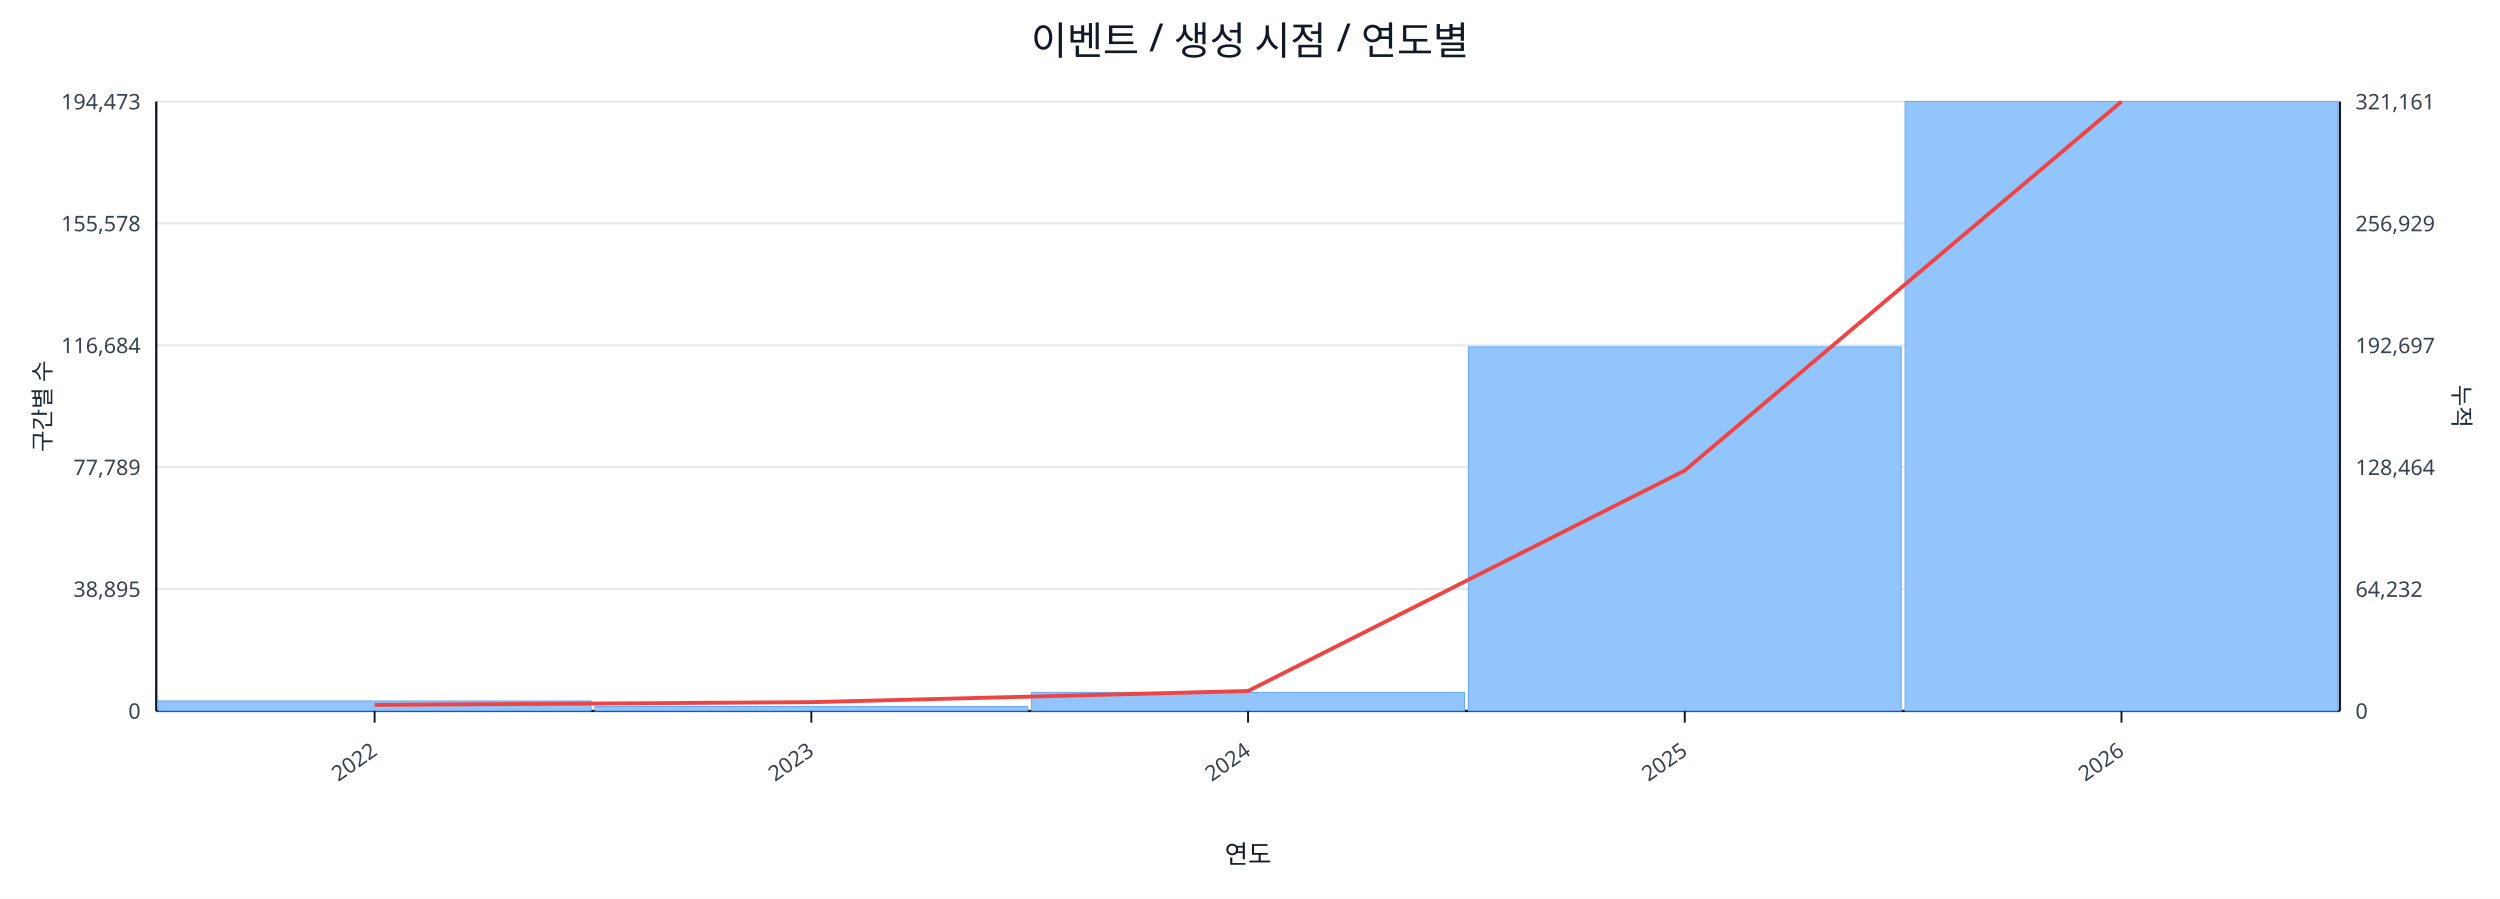
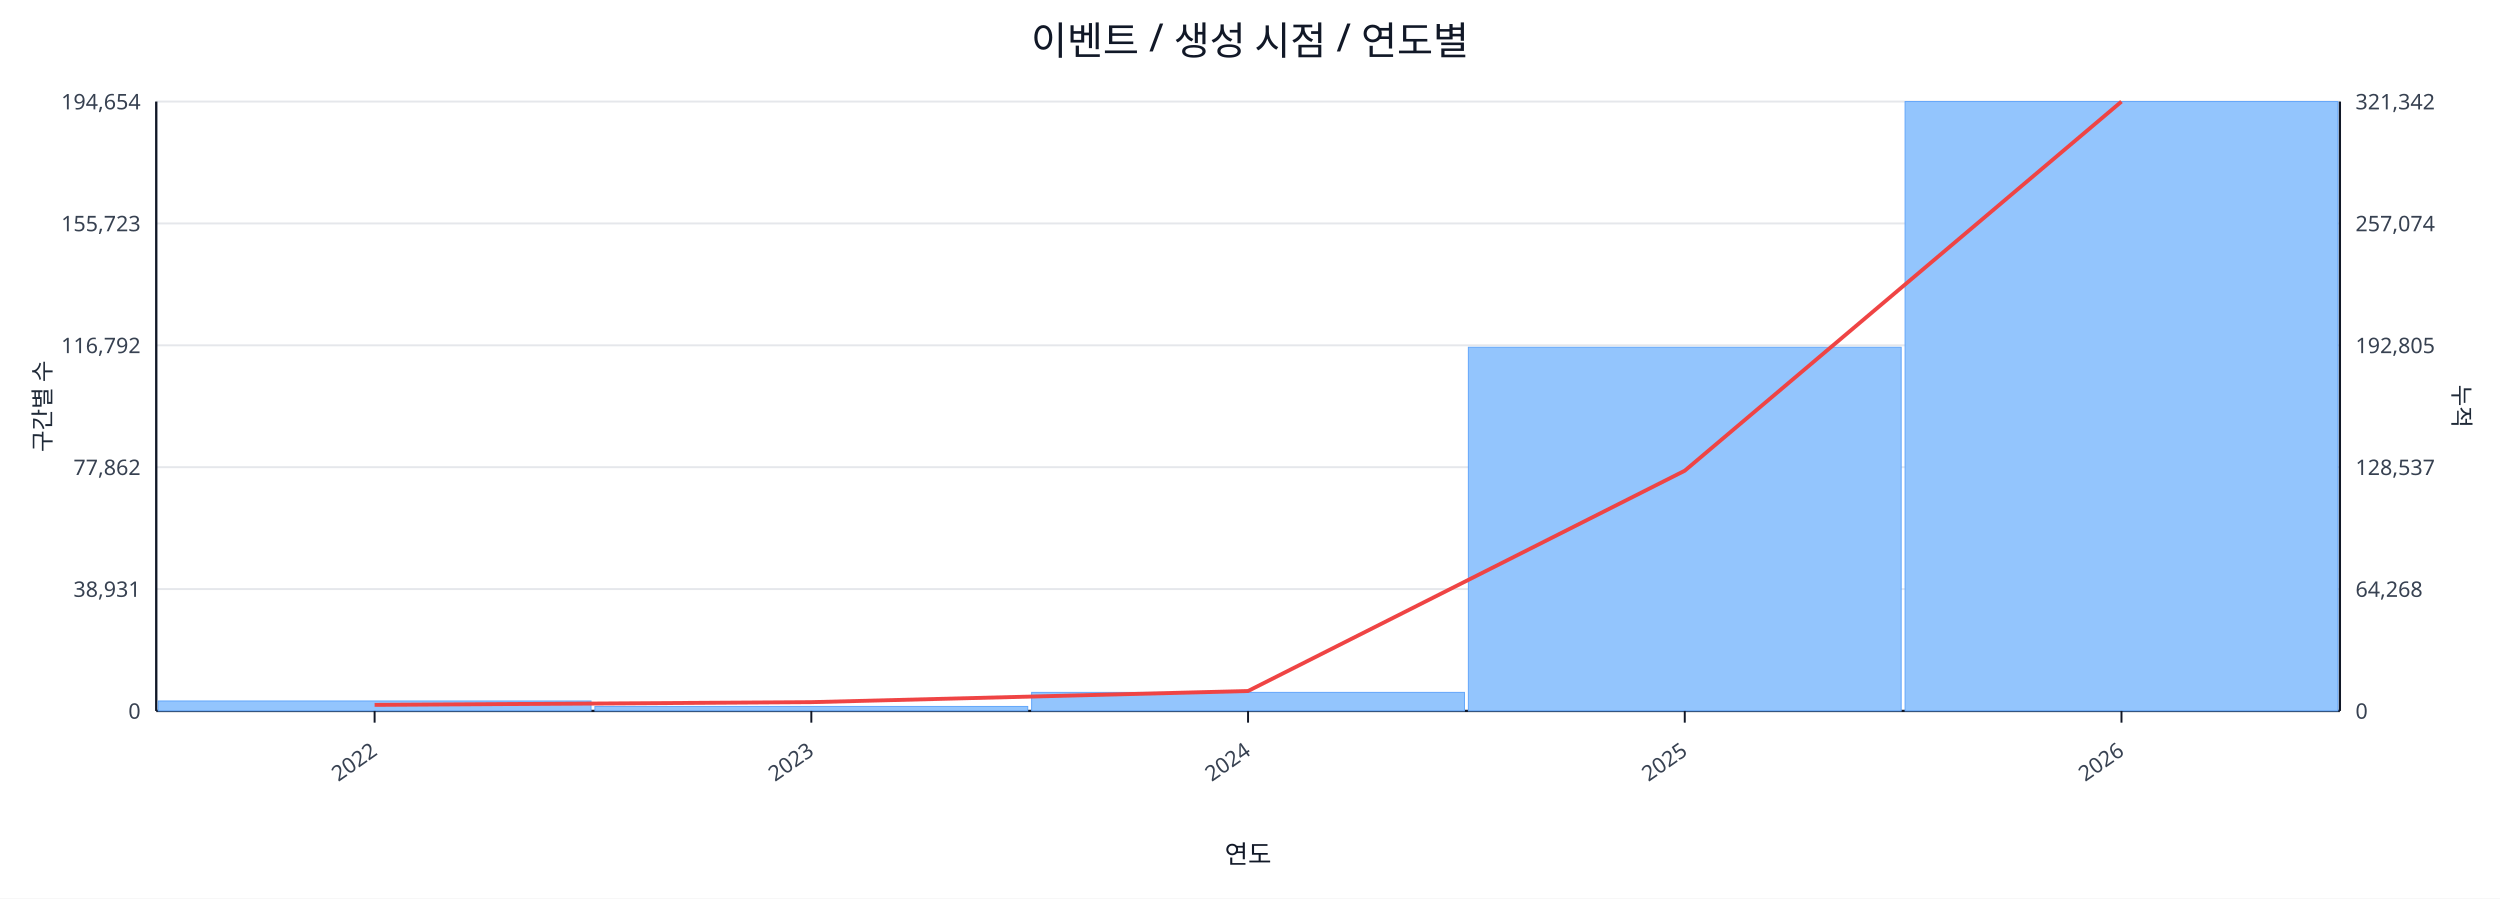
<svg xmlns="http://www.w3.org/2000/svg" width="1280" height="460" viewBox="0 0 1280 460">
  <rect x="0" y="0" width="100%" height="100%" fill="#ffffff" />
  <text x="640.0" y="28" font-size="20" text-anchor="middle" font-family="sans-serif" fill="#111827">이벤트 / 생성 시점 / 연도별</text>
  <line x1="80.0" y1="52.0" x2="1198.0" y2="52.0" stroke="#e5e7eb" stroke-width="1" />
-   <text x="72.0" y="56.0" font-size="11" text-anchor="end" font-family="sans-serif" fill="#374151">194,473</text>
-   <text x="1206.0" y="56.0" font-size="11" text-anchor="start" font-family="sans-serif" fill="#374151">321,161</text>
+   <text x="72.0" y="56.0" font-size="11" text-anchor="end" font-family="sans-serif" fill="#374151">194,654</text>
+   <text x="1206.0" y="56.0" font-size="11" text-anchor="start" font-family="sans-serif" fill="#374151">321,342</text>
  <line x1="80.0" y1="114.4" x2="1198.0" y2="114.4" stroke="#e5e7eb" stroke-width="1" />
-   <text x="72.0" y="118.4" font-size="11" text-anchor="end" font-family="sans-serif" fill="#374151">155,578</text>
-   <text x="1206.0" y="118.4" font-size="11" text-anchor="start" font-family="sans-serif" fill="#374151">256,929</text>
+   <text x="72.0" y="118.4" font-size="11" text-anchor="end" font-family="sans-serif" fill="#374151">155,723</text>
+   <text x="1206.0" y="118.4" font-size="11" text-anchor="start" font-family="sans-serif" fill="#374151">257,074</text>
  <line x1="80.0" y1="176.8" x2="1198.0" y2="176.8" stroke="#e5e7eb" stroke-width="1" />
-   <text x="72.0" y="180.8" font-size="11" text-anchor="end" font-family="sans-serif" fill="#374151">116,684</text>
-   <text x="1206.0" y="180.8" font-size="11" text-anchor="start" font-family="sans-serif" fill="#374151">192,697</text>
+   <text x="72.0" y="180.8" font-size="11" text-anchor="end" font-family="sans-serif" fill="#374151">116,792</text>
+   <text x="1206.0" y="180.8" font-size="11" text-anchor="start" font-family="sans-serif" fill="#374151">192,805</text>
  <line x1="80.0" y1="239.2" x2="1198.0" y2="239.2" stroke="#e5e7eb" stroke-width="1" />
-   <text x="72.0" y="243.2" font-size="11" text-anchor="end" font-family="sans-serif" fill="#374151">77,789</text>
-   <text x="1206.0" y="243.2" font-size="11" text-anchor="start" font-family="sans-serif" fill="#374151">128,464</text>
+   <text x="72.0" y="243.2" font-size="11" text-anchor="end" font-family="sans-serif" fill="#374151">77,862</text>
+   <text x="1206.0" y="243.2" font-size="11" text-anchor="start" font-family="sans-serif" fill="#374151">128,537</text>
  <line x1="80.0" y1="301.6" x2="1198.0" y2="301.6" stroke="#e5e7eb" stroke-width="1" />
-   <text x="72.0" y="305.6" font-size="11" text-anchor="end" font-family="sans-serif" fill="#374151">38,895</text>
-   <text x="1206.0" y="305.6" font-size="11" text-anchor="start" font-family="sans-serif" fill="#374151">64,232</text>
+   <text x="72.0" y="305.6" font-size="11" text-anchor="end" font-family="sans-serif" fill="#374151">38,931</text>
+   <text x="1206.0" y="305.6" font-size="11" text-anchor="start" font-family="sans-serif" fill="#374151">64,268</text>
  <line x1="80.0" y1="364.0" x2="1198.0" y2="364.0" stroke="#e5e7eb" stroke-width="1" />
  <text x="72.0" y="368.0" font-size="11" text-anchor="end" font-family="sans-serif" fill="#374151">0</text>
  <text x="1206.0" y="368.0" font-size="11" text-anchor="start" font-family="sans-serif" fill="#374151">0</text>
  <line x1="80.0" y1="364.0" x2="1198.0" y2="364.0" stroke="#111827" stroke-width="1.2" />
  <line x1="80.0" y1="52.0" x2="80.0" y2="364.0" stroke="#111827" stroke-width="1.2" />
  <line x1="1198.0" y1="52.0" x2="1198.0" y2="364.0" stroke="#111827" stroke-width="1.2" />
  <rect x="81.0" y="358.9" width="221.6" height="5.1" fill="#93c5fd" stroke="#60a5fa" stroke-width="0.5" />
  <rect x="304.6" y="361.7" width="221.6" height="2.3" fill="#93c5fd" stroke="#60a5fa" stroke-width="0.5" />
  <rect x="528.2" y="354.5" width="221.6" height="9.5" fill="#93c5fd" stroke="#60a5fa" stroke-width="0.5" />
-   <rect x="751.8" y="177.6" width="221.6" height="186.4" fill="#93c5fd" stroke="#60a5fa" stroke-width="0.5" />
+   <rect x="751.8" y="177.8" width="221.6" height="186.2" fill="#93c5fd" stroke="#60a5fa" stroke-width="0.5" />
  <rect x="975.4" y="52.0" width="221.6" height="312.0" fill="#93c5fd" stroke="#60a5fa" stroke-width="0.5" />
-   <polyline fill="none" stroke="#ef4444" stroke-width="2" points="191.8,360.9 415.4,359.5 639.0,353.8 862.6,240.9 1086.2,52.0" />
+   <polyline fill="none" stroke="#ef4444" stroke-width="2" points="191.8,360.9 415.4,359.5 639.0,353.8 862.6,241.0 1086.2,52.0" />
  <line x1="191.8" y1="364.0" x2="191.8" y2="370.0" stroke="#111827" stroke-width="1" />
  <text x="193.8" y="386.0" font-size="11" text-anchor="end" transform="rotate(-35 193.8 386.0)" font-family="sans-serif" fill="#374151">2022</text>
  <line x1="415.4" y1="364.0" x2="415.4" y2="370.0" stroke="#111827" stroke-width="1" />
  <text x="417.4" y="386.0" font-size="11" text-anchor="end" transform="rotate(-35 417.4 386.0)" font-family="sans-serif" fill="#374151">2023</text>
  <line x1="639.0" y1="364.0" x2="639.0" y2="370.0" stroke="#111827" stroke-width="1" />
  <text x="641.0" y="386.0" font-size="11" text-anchor="end" transform="rotate(-35 641.0 386.0)" font-family="sans-serif" fill="#374151">2024</text>
  <line x1="862.6" y1="364.0" x2="862.6" y2="370.0" stroke="#111827" stroke-width="1" />
  <text x="864.6" y="386.0" font-size="11" text-anchor="end" transform="rotate(-35 864.6 386.0)" font-family="sans-serif" fill="#374151">2025</text>
  <line x1="1086.2" y1="364.0" x2="1086.2" y2="370.0" stroke="#111827" stroke-width="1" />
  <text x="1088.2" y="386.0" font-size="11" text-anchor="end" transform="rotate(-35 1088.2 386.0)" font-family="sans-serif" fill="#374151">2026</text>
  <text x="26" y="208.0" font-size="12" transform="rotate(-90 26 208.0)" text-anchor="middle" font-family="sans-serif" fill="#1f2937">구간별 수</text>
  <text x="1256.0" y="208.0" font-size="12" transform="rotate(90 1256.0 208.0)" text-anchor="middle" font-family="sans-serif" fill="#1f2937">누적</text>
  <text x="639.0" y="442.0" font-size="13" text-anchor="middle" font-family="sans-serif" fill="#111827">연도</text>
</svg>
